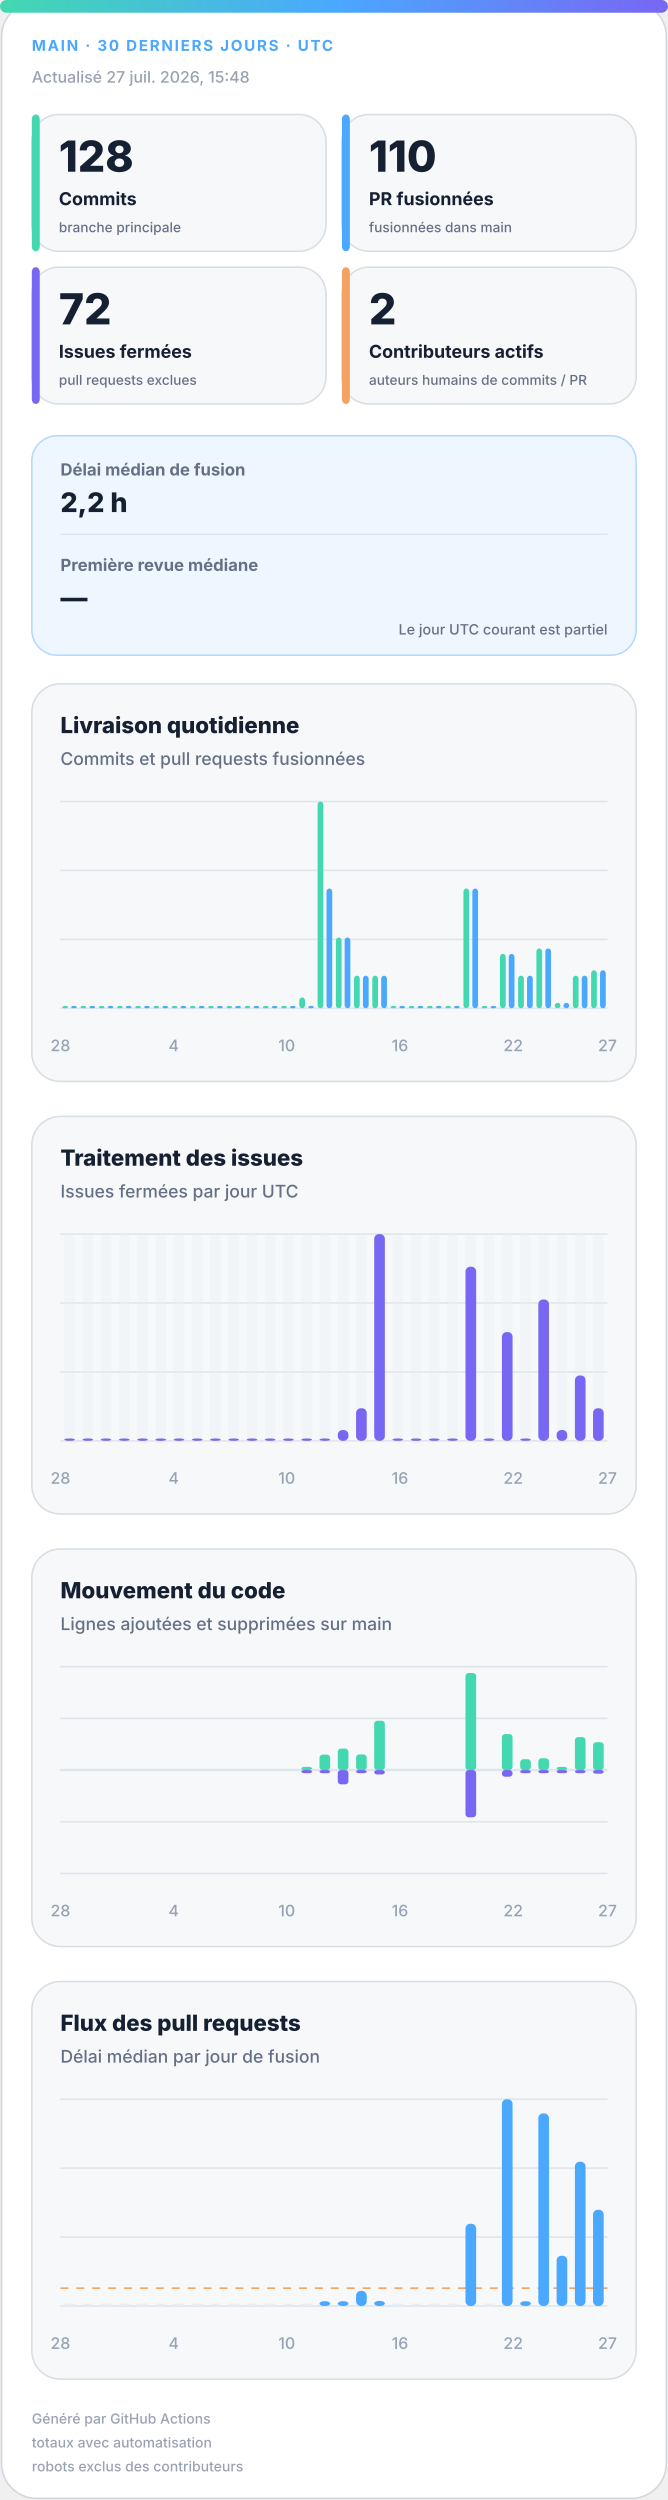
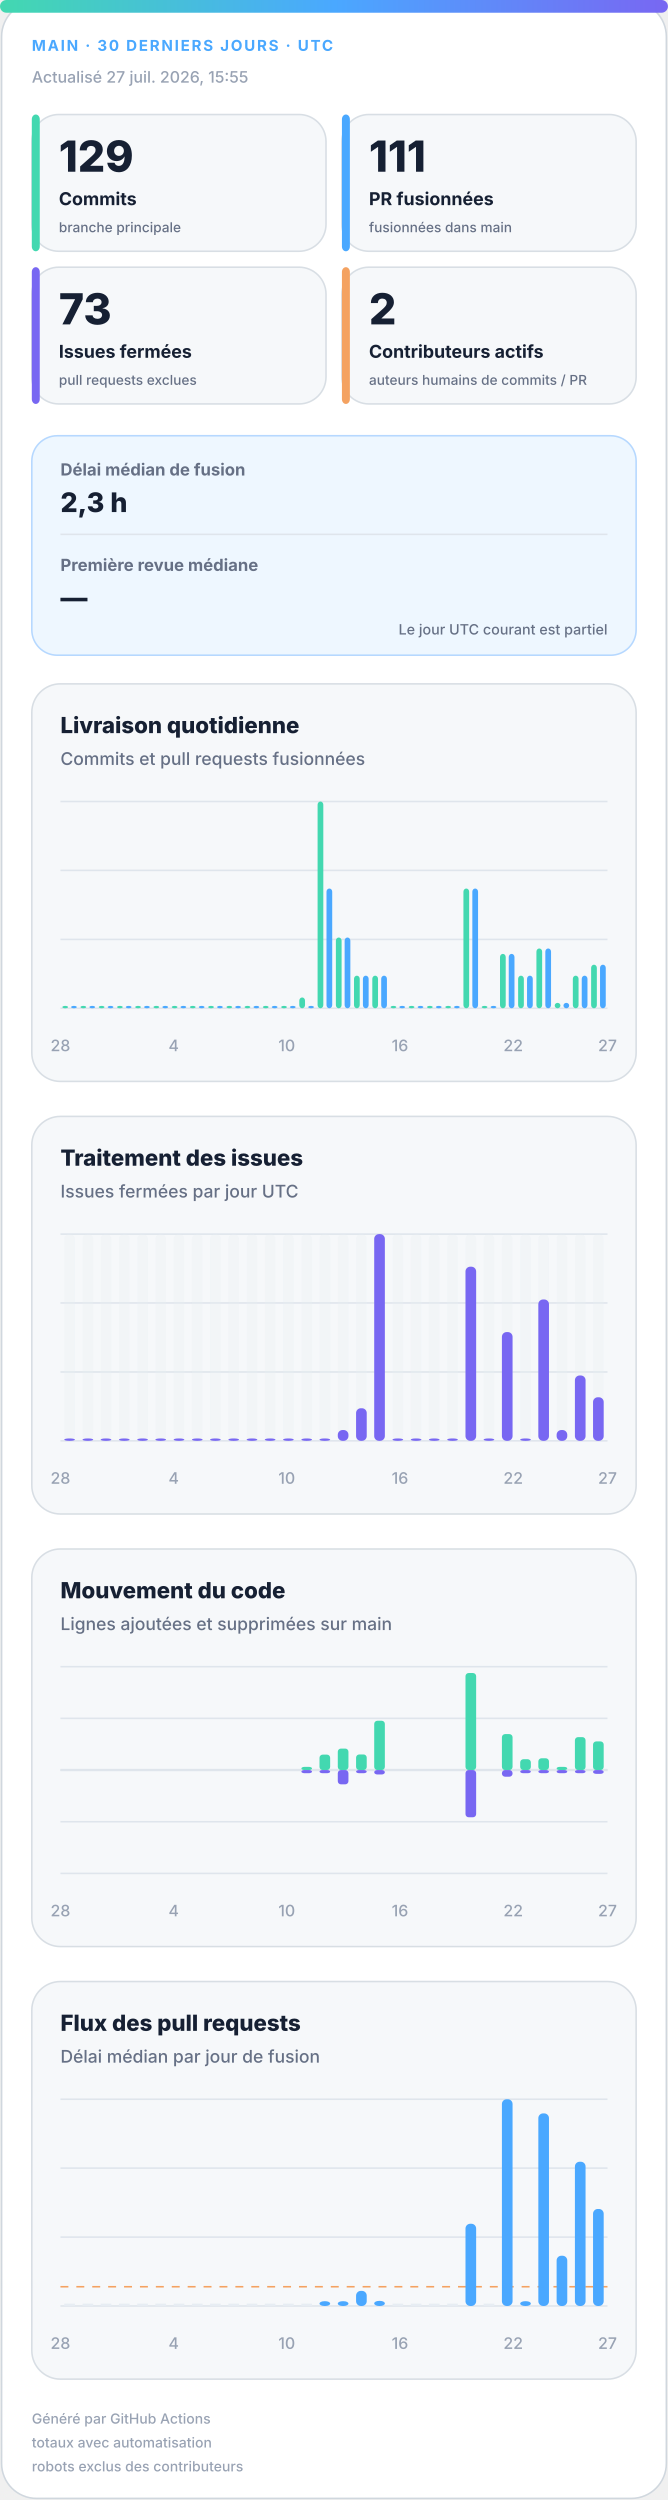
<svg xmlns="http://www.w3.org/2000/svg" width="420" height="1572" viewBox="0 0 420 1572" role="img" aria-labelledby="title desc">
  <defs>
    <linearGradient id="accent" x1="0" y1="0" x2="1" y2="0">
      <stop offset="0%" stop-color="#43d8b0" />
      <stop offset="50%" stop-color="#4aa8ff" />
      <stop offset="100%" stop-color="#7867f2" />
    </linearGradient>
    <linearGradient id="soft" x1="0" y1="0" x2="1" y2="1">
      <stop offset="0%" stop-color="#43d8b0" stop-opacity=".18" />
      <stop offset="100%" stop-color="#7867f2" stop-opacity=".12" />
    </linearGradient>
  </defs>
  <style>
.bg{fill:#fff;stroke:#d0d7de}.surface{fill:#f6f8fa;stroke:#d8dee4}.strong{fill:#eef7ff;stroke:#b6d8ff}.ink{fill:#162033}.muted{fill:#667085}.faint{fill:#98a2b3}.grid{stroke:#dfe5ec}.track{fill:#e7edf3}
.meta{font:750 11px -apple-system,BlinkMacSystemFont,"Segoe UI",sans-serif;letter-spacing:1.1px}.value{font:820 31px -apple-system,BlinkMacSystemFont,"Segoe UI",sans-serif}.label{font:720 13px -apple-system,BlinkMacSystemFont,"Segoe UI",sans-serif}.scope{font:520 10px -apple-system,BlinkMacSystemFont,"Segoe UI",sans-serif}.chart-title{font:760 14px -apple-system,BlinkMacSystemFont,"Segoe UI",sans-serif}.chart-subtitle{font:520 11px -apple-system,BlinkMacSystemFont,"Segoe UI",sans-serif}.small{font:540 10px -apple-system,BlinkMacSystemFont,"Segoe UI",sans-serif}.flow-value{font:780 17px -apple-system,BlinkMacSystemFont,"Segoe UI",sans-serif}
@media(prefers-color-scheme:dark){.bg{fill:#0d1117;stroke:#30363d}.surface{fill:#161b22;stroke:#30363d}.strong{fill:#10263a;stroke:#244d70}.ink{fill:#f0f6fc}.muted{fill:#a7b0bc}.faint{fill:#7d8590}.grid{stroke:#30363d}.track{fill:#27313d}}
</style>
  <rect class="bg" x="1" y="1" width="418" height="1570" rx="22" />
  <rect x="0" y="0" width="420" height="8" rx="4" fill="url(#accent)" />
  <text class="meta" x="20" y="32" fill="#4aa8ff" style="font-size:9.5px">MAIN · 30 DERNIERS JOURS · UTC</text>
-   <text class="small faint" x="20" y="52">Actualisé 27 juil. 2026, 15:48</text>
+   <text class="small faint" x="20" y="52">Actualisé 27 juil. 2026, 15:55</text>
  <g>
    <rect class="surface" x="20" y="72" width="185" height="86" rx="17" />
    <rect x="20" y="72" width="5" height="86" rx="3" fill="#43d8b0" />
-     <text class="value ink" x="37" y="108" style="font-size:27px">128</text>
+     <text class="value ink" x="37" y="108" style="font-size:27px">129</text>
    <text class="label ink" x="37" y="129" style="font-size:11.2px">Commits</text>
    <text class="scope muted" x="37" y="146" style="font-size:8.6px">branche principale</text>
  </g>
  <g>
    <rect class="surface" x="215" y="72" width="185" height="86" rx="17" />
    <rect x="215" y="72" width="5" height="86" rx="3" fill="#4aa8ff" />
-     <text class="value ink" x="232" y="108" style="font-size:27px">110</text>
+     <text class="value ink" x="232" y="108" style="font-size:27px">111</text>
    <text class="label ink" x="232" y="129" style="font-size:11.2px">PR fusionnées</text>
    <text class="scope muted" x="232" y="146" style="font-size:8.6px">fusionnées dans main</text>
  </g>
  <g>
    <rect class="surface" x="20" y="168" width="185" height="86" rx="17" />
    <rect x="20" y="168" width="5" height="86" rx="3" fill="#7867f2" />
-     <text class="value ink" x="37" y="204" style="font-size:27px">72</text>
+     <text class="value ink" x="37" y="204" style="font-size:27px">73</text>
    <text class="label ink" x="37" y="225" style="font-size:11.2px">Issues fermées</text>
    <text class="scope muted" x="37" y="242" style="font-size:8.6px">pull requests exclues</text>
  </g>
  <g>
    <rect class="surface" x="215" y="168" width="185" height="86" rx="17" />
    <rect x="215" y="168" width="5" height="86" rx="3" fill="#f4a261" />
    <text class="value ink" x="232" y="204" style="font-size:27px">2</text>
    <text class="label ink" x="232" y="225" style="font-size:11.2px">Contributeurs actifs</text>
    <text class="scope muted" x="232" y="242" style="font-size:8.6px">auteurs humains de commits / PR</text>
  </g>
  <g>
    <rect class="strong" x="20" y="274" width="380" height="138" rx="16" fill="url(#soft)" />
    <text class="label muted" x="38" y="299" style="font-size:10.5px">Délai médian de fusion</text>
-     <text class="flow-value ink" x="38" y="322">2,2 h</text>
+     <text class="flow-value ink" x="38" y="322">2,3 h</text>
    <line class="grid" x1="38" y1="336" x2="382" y2="336" />
    <text class="label muted" x="38" y="359" style="font-size:10.5px">Première revue médiane</text>
    <text class="flow-value ink" x="38" y="382">—</text>
    <text class="scope muted" x="382" y="399" text-anchor="end" style="font-size:9px">Le jour UTC courant est partiel</text>
  </g>
  <g>
    <rect class="surface" x="20" y="430" width="380" height="250" rx="18" />
    <text class="chart-title ink" x="38" y="461">Livraison quotidienne</text>
    <text class="chart-subtitle muted" x="38" y="481">Commits et pull requests fusionnées</text>
    <line class="grid" x1="38" y1="504.0" x2="382" y2="504.0" />
    <line class="grid" x1="38" y1="547.3" x2="382" y2="547.3" />
    <line class="grid" x1="38" y1="590.7" x2="382" y2="590.7" />
    <line class="grid" x1="38" y1="634.0" x2="382" y2="634.0" />
    <rect x="39.2" y="632.5" width="3.6" height="1.5" rx="2" fill="#43d8b0" />
    <rect x="44.7" y="632.5" width="3.6" height="1.5" rx="2" fill="#4aa8ff" />
    <rect x="50.6" y="632.5" width="3.6" height="1.5" rx="2" fill="#43d8b0" />
    <rect x="56.2" y="632.5" width="3.6" height="1.5" rx="2" fill="#4aa8ff" />
    <rect x="62.1" y="632.5" width="3.6" height="1.5" rx="2" fill="#43d8b0" />
    <rect x="67.7" y="632.5" width="3.6" height="1.5" rx="2" fill="#4aa8ff" />
    <rect x="73.6" y="632.5" width="3.6" height="1.5" rx="2" fill="#43d8b0" />
    <rect x="79.1" y="632.5" width="3.6" height="1.5" rx="2" fill="#4aa8ff" />
    <rect x="85.0" y="632.5" width="3.6" height="1.5" rx="2" fill="#43d8b0" />
    <rect x="90.6" y="632.5" width="3.6" height="1.5" rx="2" fill="#4aa8ff" />
    <rect x="96.5" y="632.5" width="3.6" height="1.5" rx="2" fill="#43d8b0" />
    <rect x="102.1" y="632.5" width="3.6" height="1.5" rx="2" fill="#4aa8ff" />
    <rect x="108.0" y="632.5" width="3.6" height="1.5" rx="2" fill="#43d8b0" />
    <rect x="113.5" y="632.5" width="3.6" height="1.5" rx="2" fill="#4aa8ff" />
    <rect x="119.4" y="632.5" width="3.6" height="1.5" rx="2" fill="#43d8b0" />
    <rect x="125.0" y="632.5" width="3.6" height="1.5" rx="2" fill="#4aa8ff" />
    <rect x="130.9" y="632.5" width="3.6" height="1.5" rx="2" fill="#43d8b0" />
    <rect x="136.5" y="632.5" width="3.6" height="1.5" rx="2" fill="#4aa8ff" />
    <rect x="142.4" y="632.5" width="3.6" height="1.5" rx="2" fill="#43d8b0" />
    <rect x="147.9" y="632.5" width="3.6" height="1.5" rx="2" fill="#4aa8ff" />
    <rect x="153.8" y="632.5" width="3.6" height="1.5" rx="2" fill="#43d8b0" />
    <rect x="159.4" y="632.5" width="3.6" height="1.5" rx="2" fill="#4aa8ff" />
    <rect x="165.3" y="632.5" width="3.6" height="1.5" rx="2" fill="#43d8b0" />
    <rect x="170.9" y="632.5" width="3.6" height="1.5" rx="2" fill="#4aa8ff" />
    <rect x="176.8" y="632.5" width="3.6" height="1.5" rx="2" fill="#43d8b0" />
    <rect x="182.3" y="632.5" width="3.6" height="1.5" rx="2" fill="#4aa8ff" />
    <rect x="188.2" y="627.2" width="3.6" height="6.8" rx="2" fill="#43d8b0" />
    <rect x="193.8" y="632.5" width="3.6" height="1.5" rx="2" fill="#4aa8ff" />
    <rect x="199.7" y="504.0" width="3.6" height="130.0" rx="2" fill="#43d8b0" />
    <rect x="205.3" y="558.7" width="3.6" height="75.3" rx="2" fill="#4aa8ff" />
    <rect x="211.2" y="589.5" width="3.6" height="44.5" rx="2" fill="#43d8b0" />
    <rect x="216.7" y="589.5" width="3.6" height="44.5" rx="2" fill="#4aa8ff" />
    <rect x="222.6" y="613.5" width="3.6" height="20.5" rx="2" fill="#43d8b0" />
    <rect x="228.2" y="613.5" width="3.6" height="20.5" rx="2" fill="#4aa8ff" />
    <rect x="234.1" y="613.5" width="3.6" height="20.5" rx="2" fill="#43d8b0" />
    <rect x="239.7" y="613.5" width="3.6" height="20.5" rx="2" fill="#4aa8ff" />
    <rect x="245.6" y="632.5" width="3.6" height="1.5" rx="2" fill="#43d8b0" />
    <rect x="251.1" y="632.5" width="3.6" height="1.5" rx="2" fill="#4aa8ff" />
    <rect x="257.0" y="632.5" width="3.6" height="1.5" rx="2" fill="#43d8b0" />
    <rect x="262.6" y="632.5" width="3.6" height="1.5" rx="2" fill="#4aa8ff" />
    <rect x="268.5" y="632.5" width="3.6" height="1.5" rx="2" fill="#43d8b0" />
    <rect x="274.1" y="632.5" width="3.6" height="1.5" rx="2" fill="#4aa8ff" />
    <rect x="280.0" y="632.5" width="3.6" height="1.5" rx="2" fill="#43d8b0" />
    <rect x="285.5" y="632.5" width="3.6" height="1.5" rx="2" fill="#4aa8ff" />
    <rect x="291.4" y="558.7" width="3.6" height="75.3" rx="2" fill="#43d8b0" />
    <rect x="297.0" y="558.7" width="3.6" height="75.3" rx="2" fill="#4aa8ff" />
    <rect x="302.9" y="632.5" width="3.6" height="1.5" rx="2" fill="#43d8b0" />
    <rect x="308.5" y="632.5" width="3.6" height="1.5" rx="2" fill="#4aa8ff" />
    <rect x="314.4" y="599.8" width="3.6" height="34.2" rx="2" fill="#43d8b0" />
    <rect x="319.9" y="599.8" width="3.6" height="34.2" rx="2" fill="#4aa8ff" />
    <rect x="325.8" y="613.5" width="3.6" height="20.5" rx="2" fill="#43d8b0" />
    <rect x="331.4" y="613.5" width="3.6" height="20.5" rx="2" fill="#4aa8ff" />
    <rect x="337.3" y="596.4" width="3.6" height="37.6" rx="2" fill="#43d8b0" />
    <rect x="342.9" y="596.4" width="3.6" height="37.6" rx="2" fill="#4aa8ff" />
    <rect x="348.8" y="630.6" width="3.6" height="3.4" rx="2" fill="#43d8b0" />
    <rect x="354.3" y="630.6" width="3.6" height="3.4" rx="2" fill="#4aa8ff" />
    <rect x="360.2" y="613.5" width="3.6" height="20.5" rx="2" fill="#43d8b0" />
    <rect x="365.8" y="613.5" width="3.6" height="20.5" rx="2" fill="#4aa8ff" />
-     <rect x="371.7" y="610.1" width="3.6" height="23.9" rx="2" fill="#43d8b0" />
-     <rect x="377.3" y="610.1" width="3.6" height="23.9" rx="2" fill="#4aa8ff" />
+     <rect x="371.7" y="606.6" width="3.6" height="27.4" rx="2" fill="#43d8b0" />
+     <rect x="377.3" y="606.6" width="3.6" height="27.4" rx="2" fill="#4aa8ff" />
    <text class="small faint" x="38.0" y="661" text-anchor="middle">28</text>
    <text class="small faint" x="109.2" y="661" text-anchor="middle">4</text>
    <text class="small faint" x="180.3" y="661" text-anchor="middle">10</text>
    <text class="small faint" x="251.5" y="661" text-anchor="middle">16</text>
    <text class="small faint" x="322.7" y="661" text-anchor="middle">22</text>
    <text class="small faint" x="382.0" y="661" text-anchor="middle">27</text>
  </g>
  <g>
    <rect class="surface" x="20" y="702" width="380" height="250" rx="18" />
    <text class="chart-title ink" x="38" y="733">Traitement des issues</text>
    <text class="chart-subtitle muted" x="38" y="753">Issues fermées par jour UTC</text>
    <line class="grid" x1="38" y1="776.0" x2="382" y2="776.0" />
    <line class="grid" x1="38" y1="819.3" x2="382" y2="819.3" />
    <line class="grid" x1="38" y1="862.7" x2="382" y2="862.7" />
    <line class="grid" x1="38" y1="906.0" x2="382" y2="906.0" />
    <g>
      <rect class="track" x="40.4" y="776" width="6.7" height="130" rx="3" opacity=".3" />
      <rect x="40.4" y="904.5" width="6.7" height="1.5" rx="3" fill="#7867f2" />
    </g>
    <g>
      <rect class="track" x="51.9" y="776" width="6.7" height="130" rx="3" opacity=".3" />
      <rect x="51.9" y="904.5" width="6.7" height="1.5" rx="3" fill="#7867f2" />
    </g>
    <g>
      <rect class="track" x="63.3" y="776" width="6.7" height="130" rx="3" opacity=".3" />
      <rect x="63.3" y="904.5" width="6.7" height="1.5" rx="3" fill="#7867f2" />
    </g>
    <g>
      <rect class="track" x="74.8" y="776" width="6.7" height="130" rx="3" opacity=".3" />
      <rect x="74.8" y="904.5" width="6.7" height="1.5" rx="3" fill="#7867f2" />
    </g>
    <g>
      <rect class="track" x="86.3" y="776" width="6.7" height="130" rx="3" opacity=".3" />
      <rect x="86.3" y="904.5" width="6.7" height="1.5" rx="3" fill="#7867f2" />
    </g>
    <g>
      <rect class="track" x="97.7" y="776" width="6.7" height="130" rx="3" opacity=".3" />
      <rect x="97.7" y="904.5" width="6.7" height="1.5" rx="3" fill="#7867f2" />
    </g>
    <g>
      <rect class="track" x="109.2" y="776" width="6.7" height="130" rx="3" opacity=".3" />
      <rect x="109.2" y="904.5" width="6.7" height="1.5" rx="3" fill="#7867f2" />
    </g>
    <g>
      <rect class="track" x="120.7" y="776" width="6.7" height="130" rx="3" opacity=".3" />
      <rect x="120.7" y="904.5" width="6.7" height="1.5" rx="3" fill="#7867f2" />
    </g>
    <g>
      <rect class="track" x="132.1" y="776" width="6.7" height="130" rx="3" opacity=".3" />
      <rect x="132.1" y="904.5" width="6.7" height="1.5" rx="3" fill="#7867f2" />
    </g>
    <g>
      <rect class="track" x="143.6" y="776" width="6.7" height="130" rx="3" opacity=".3" />
      <rect x="143.6" y="904.5" width="6.7" height="1.5" rx="3" fill="#7867f2" />
    </g>
    <g>
      <rect class="track" x="155.1" y="776" width="6.7" height="130" rx="3" opacity=".3" />
      <rect x="155.1" y="904.5" width="6.7" height="1.5" rx="3" fill="#7867f2" />
    </g>
    <g>
      <rect class="track" x="166.5" y="776" width="6.7" height="130" rx="3" opacity=".3" />
      <rect x="166.5" y="904.5" width="6.7" height="1.5" rx="3" fill="#7867f2" />
    </g>
    <g>
      <rect class="track" x="178.0" y="776" width="6.7" height="130" rx="3" opacity=".3" />
      <rect x="178.0" y="904.5" width="6.7" height="1.5" rx="3" fill="#7867f2" />
    </g>
    <g>
      <rect class="track" x="189.5" y="776" width="6.7" height="130" rx="3" opacity=".3" />
      <rect x="189.5" y="904.5" width="6.7" height="1.5" rx="3" fill="#7867f2" />
    </g>
    <g>
      <rect class="track" x="200.9" y="776" width="6.7" height="130" rx="3" opacity=".3" />
      <rect x="200.9" y="904.5" width="6.7" height="1.5" rx="3" fill="#7867f2" />
    </g>
    <g>
      <rect class="track" x="212.4" y="776" width="6.7" height="130" rx="3" opacity=".3" />
      <rect x="212.4" y="899.2" width="6.7" height="6.8" rx="3" fill="#7867f2" />
    </g>
    <g>
      <rect class="track" x="223.9" y="776" width="6.7" height="130" rx="3" opacity=".3" />
      <rect x="223.9" y="885.5" width="6.7" height="20.5" rx="3" fill="#7867f2" />
    </g>
    <g>
      <rect class="track" x="235.3" y="776" width="6.7" height="130" rx="3" opacity=".3" />
      <rect x="235.3" y="776.0" width="6.7" height="130.0" rx="3" fill="#7867f2" />
    </g>
    <g>
      <rect class="track" x="246.8" y="776" width="6.7" height="130" rx="3" opacity=".3" />
      <rect x="246.8" y="904.5" width="6.7" height="1.5" rx="3" fill="#7867f2" />
    </g>
    <g>
      <rect class="track" x="258.3" y="776" width="6.7" height="130" rx="3" opacity=".3" />
      <rect x="258.3" y="904.5" width="6.7" height="1.5" rx="3" fill="#7867f2" />
    </g>
    <g>
      <rect class="track" x="269.7" y="776" width="6.7" height="130" rx="3" opacity=".3" />
      <rect x="269.7" y="904.5" width="6.7" height="1.5" rx="3" fill="#7867f2" />
    </g>
    <g>
      <rect class="track" x="281.2" y="776" width="6.7" height="130" rx="3" opacity=".3" />
      <rect x="281.2" y="904.5" width="6.7" height="1.5" rx="3" fill="#7867f2" />
    </g>
    <g>
      <rect class="track" x="292.7" y="776" width="6.7" height="130" rx="3" opacity=".3" />
      <rect x="292.7" y="796.5" width="6.7" height="109.5" rx="3" fill="#7867f2" />
    </g>
    <g>
      <rect class="track" x="304.1" y="776" width="6.7" height="130" rx="3" opacity=".3" />
      <rect x="304.1" y="904.5" width="6.7" height="1.5" rx="3" fill="#7867f2" />
    </g>
    <g>
      <rect class="track" x="315.6" y="776" width="6.7" height="130" rx="3" opacity=".3" />
      <rect x="315.6" y="837.6" width="6.7" height="68.4" rx="3" fill="#7867f2" />
    </g>
    <g>
      <rect class="track" x="327.1" y="776" width="6.7" height="130" rx="3" opacity=".3" />
      <rect x="327.1" y="904.5" width="6.7" height="1.5" rx="3" fill="#7867f2" />
    </g>
    <g>
      <rect class="track" x="338.5" y="776" width="6.7" height="130" rx="3" opacity=".3" />
      <rect x="338.5" y="817.1" width="6.7" height="88.9" rx="3" fill="#7867f2" />
    </g>
    <g>
      <rect class="track" x="350.0" y="776" width="6.7" height="130" rx="3" opacity=".3" />
      <rect x="350.0" y="899.2" width="6.7" height="6.8" rx="3" fill="#7867f2" />
    </g>
    <g>
      <rect class="track" x="361.5" y="776" width="6.7" height="130" rx="3" opacity=".3" />
      <rect x="361.5" y="864.9" width="6.7" height="41.1" rx="3" fill="#7867f2" />
    </g>
    <g>
      <rect class="track" x="372.9" y="776" width="6.7" height="130" rx="3" opacity=".3" />
-       <rect x="372.9" y="885.5" width="6.7" height="20.5" rx="3" fill="#7867f2" />
+       <rect x="372.9" y="878.6" width="6.7" height="27.4" rx="3" fill="#7867f2" />
    </g>
    <text class="small faint" x="38.0" y="933" text-anchor="middle">28</text>
    <text class="small faint" x="109.2" y="933" text-anchor="middle">4</text>
    <text class="small faint" x="180.3" y="933" text-anchor="middle">10</text>
    <text class="small faint" x="251.5" y="933" text-anchor="middle">16</text>
    <text class="small faint" x="322.7" y="933" text-anchor="middle">22</text>
    <text class="small faint" x="382.0" y="933" text-anchor="middle">27</text>
  </g>
  <g>
    <rect class="surface" x="20" y="974" width="380" height="250" rx="18" />
    <text class="chart-title ink" x="38" y="1005">Mouvement du code</text>
    <text class="chart-subtitle muted" x="38" y="1025">Lignes ajoutées et supprimées sur main</text>
    <line class="grid" x1="38" y1="1048.0" x2="382" y2="1048.0" />
    <line class="grid" x1="38" y1="1080.5" x2="382" y2="1080.5" />
    <line class="grid" x1="38" y1="1113.0" x2="382" y2="1113.0" />
    <line class="grid" x1="38" y1="1145.5" x2="382" y2="1145.5" />
    <line class="grid" x1="38" y1="1178.0" x2="382" y2="1178.0" />
    <line class="grid" x1="38" y1="1113" x2="382" y2="1113" stroke-width="1.5" />
    <rect x="40.4" y="1113.0" width="6.7" height="0.0" rx="2" fill="#43d8b0" />
    <rect x="40.4" y="1113" width="6.7" height="0.0" rx="2" fill="#7867f2" />
    <rect x="51.9" y="1113.0" width="6.7" height="0.0" rx="2" fill="#43d8b0" />
    <rect x="51.9" y="1113" width="6.7" height="0.0" rx="2" fill="#7867f2" />
    <rect x="63.3" y="1113.0" width="6.7" height="0.0" rx="2" fill="#43d8b0" />
    <rect x="63.3" y="1113" width="6.7" height="0.0" rx="2" fill="#7867f2" />
    <rect x="74.8" y="1113.0" width="6.7" height="0.0" rx="2" fill="#43d8b0" />
    <rect x="74.8" y="1113" width="6.7" height="0.0" rx="2" fill="#7867f2" />
    <rect x="86.3" y="1113.0" width="6.7" height="0.0" rx="2" fill="#43d8b0" />
    <rect x="86.3" y="1113" width="6.7" height="0.0" rx="2" fill="#7867f2" />
    <rect x="97.7" y="1113.0" width="6.7" height="0.0" rx="2" fill="#43d8b0" />
    <rect x="97.7" y="1113" width="6.7" height="0.0" rx="2" fill="#7867f2" />
    <rect x="109.2" y="1113.0" width="6.7" height="0.0" rx="2" fill="#43d8b0" />
    <rect x="109.2" y="1113" width="6.7" height="0.0" rx="2" fill="#7867f2" />
    <rect x="120.7" y="1113.0" width="6.7" height="0.0" rx="2" fill="#43d8b0" />
    <rect x="120.7" y="1113" width="6.7" height="0.0" rx="2" fill="#7867f2" />
    <rect x="132.1" y="1113.0" width="6.7" height="0.0" rx="2" fill="#43d8b0" />
    <rect x="132.1" y="1113" width="6.7" height="0.0" rx="2" fill="#7867f2" />
    <rect x="143.6" y="1113.0" width="6.7" height="0.0" rx="2" fill="#43d8b0" />
    <rect x="143.6" y="1113" width="6.7" height="0.0" rx="2" fill="#7867f2" />
    <rect x="155.1" y="1113.0" width="6.7" height="0.0" rx="2" fill="#43d8b0" />
    <rect x="155.1" y="1113" width="6.7" height="0.0" rx="2" fill="#7867f2" />
    <rect x="166.5" y="1113.0" width="6.7" height="0.0" rx="2" fill="#43d8b0" />
    <rect x="166.5" y="1113" width="6.7" height="0.0" rx="2" fill="#7867f2" />
    <rect x="178.0" y="1113.0" width="6.7" height="0.0" rx="2" fill="#43d8b0" />
    <rect x="178.0" y="1113" width="6.7" height="0.0" rx="2" fill="#7867f2" />
    <rect x="189.5" y="1111.0" width="6.7" height="2.0" rx="2" fill="#43d8b0" />
    <rect x="189.5" y="1113" width="6.7" height="2.0" rx="2" fill="#7867f2" />
    <rect x="200.9" y="1103.3" width="6.7" height="9.7" rx="2" fill="#43d8b0" />
    <rect x="200.9" y="1113" width="6.7" height="2.0" rx="2" fill="#7867f2" />
    <rect x="212.4" y="1099.5" width="6.7" height="13.5" rx="2" fill="#43d8b0" />
    <rect x="212.4" y="1113" width="6.7" height="9.0" rx="2" fill="#7867f2" />
    <rect x="223.9" y="1103.2" width="6.7" height="9.8" rx="2" fill="#43d8b0" />
    <rect x="223.9" y="1113" width="6.7" height="2.0" rx="2" fill="#7867f2" />
    <rect x="235.3" y="1082.0" width="6.7" height="31.0" rx="2" fill="#43d8b0" />
    <rect x="235.3" y="1113" width="6.7" height="2.8" rx="2" fill="#7867f2" />
    <rect x="246.8" y="1113.0" width="6.7" height="0.0" rx="2" fill="#43d8b0" />
    <rect x="246.8" y="1113" width="6.7" height="0.0" rx="2" fill="#7867f2" />
    <rect x="258.3" y="1113.0" width="6.7" height="0.0" rx="2" fill="#43d8b0" />
    <rect x="258.3" y="1113" width="6.7" height="0.0" rx="2" fill="#7867f2" />
    <rect x="269.7" y="1113.0" width="6.7" height="0.0" rx="2" fill="#43d8b0" />
    <rect x="269.7" y="1113" width="6.7" height="0.0" rx="2" fill="#7867f2" />
    <rect x="281.2" y="1113.0" width="6.7" height="0.0" rx="2" fill="#43d8b0" />
    <rect x="281.2" y="1113" width="6.7" height="0.0" rx="2" fill="#7867f2" />
    <rect x="292.7" y="1052.0" width="6.7" height="61.0" rx="2" fill="#43d8b0" />
    <rect x="292.7" y="1113" width="6.7" height="29.7" rx="2" fill="#7867f2" />
    <rect x="304.1" y="1113.0" width="6.7" height="0.0" rx="2" fill="#43d8b0" />
    <rect x="304.1" y="1113" width="6.7" height="0.0" rx="2" fill="#7867f2" />
    <rect x="315.6" y="1090.4" width="6.7" height="22.6" rx="2" fill="#43d8b0" />
    <rect x="315.6" y="1113" width="6.7" height="4.2" rx="2" fill="#7867f2" />
    <rect x="327.1" y="1106.2" width="6.7" height="6.8" rx="2" fill="#43d8b0" />
    <rect x="327.1" y="1113" width="6.7" height="2.0" rx="2" fill="#7867f2" />
    <rect x="338.5" y="1105.6" width="6.7" height="7.4" rx="2" fill="#43d8b0" />
    <rect x="338.5" y="1113" width="6.7" height="2.0" rx="2" fill="#7867f2" />
    <rect x="350.0" y="1111.0" width="6.7" height="2.0" rx="2" fill="#43d8b0" />
    <rect x="350.0" y="1113" width="6.7" height="2.0" rx="2" fill="#7867f2" />
    <rect x="361.5" y="1092.3" width="6.7" height="20.7" rx="2" fill="#43d8b0" />
    <rect x="361.5" y="1113" width="6.7" height="2.0" rx="2" fill="#7867f2" />
-     <rect x="372.9" y="1095.5" width="6.7" height="17.5" rx="2" fill="#43d8b0" />
-     <rect x="372.9" y="1113" width="6.7" height="2.3" rx="2" fill="#7867f2" />
+     <rect x="372.9" y="1095.0" width="6.7" height="18.0" rx="2" fill="#43d8b0" />
+     <rect x="372.9" y="1113" width="6.7" height="2.4" rx="2" fill="#7867f2" />
    <text class="small faint" x="38.0" y="1205" text-anchor="middle">28</text>
    <text class="small faint" x="109.2" y="1205" text-anchor="middle">4</text>
    <text class="small faint" x="180.3" y="1205" text-anchor="middle">10</text>
    <text class="small faint" x="251.5" y="1205" text-anchor="middle">16</text>
    <text class="small faint" x="322.7" y="1205" text-anchor="middle">22</text>
    <text class="small faint" x="382.0" y="1205" text-anchor="middle">27</text>
  </g>
  <g>
    <rect class="surface" x="20" y="1246" width="380" height="250" rx="18" />
    <text class="chart-title ink" x="38" y="1277">Flux des pull requests</text>
    <text class="chart-subtitle muted" x="38" y="1297">Délai médian par jour de fusion</text>
    <line class="grid" x1="38" y1="1320.0" x2="382" y2="1320.0" />
    <line class="grid" x1="38" y1="1363.3" x2="382" y2="1363.3" />
    <line class="grid" x1="38" y1="1406.7" x2="382" y2="1406.7" />
    <line class="grid" x1="38" y1="1450.0" x2="382" y2="1450.0" />
-     <line x1="38" y1="1438.8" x2="382" y2="1438.8" stroke="#f4a261" stroke-dasharray="5 5" />
+     <line x1="38" y1="1437.9" x2="382" y2="1437.9" stroke="#f4a261" stroke-dasharray="5 5" />
    <rect class="track" x="40.4" y="1448.5" width="6.7" height="1.5" />
    <rect class="track" x="51.9" y="1448.5" width="6.7" height="1.5" />
    <rect class="track" x="63.3" y="1448.5" width="6.7" height="1.5" />
    <rect class="track" x="74.8" y="1448.5" width="6.7" height="1.5" />
    <rect class="track" x="86.3" y="1448.5" width="6.7" height="1.5" />
    <rect class="track" x="97.7" y="1448.5" width="6.7" height="1.5" />
    <rect class="track" x="109.2" y="1448.5" width="6.7" height="1.5" />
    <rect class="track" x="120.7" y="1448.5" width="6.7" height="1.5" />
    <rect class="track" x="132.1" y="1448.5" width="6.7" height="1.5" />
    <rect class="track" x="143.6" y="1448.5" width="6.7" height="1.5" />
    <rect class="track" x="155.1" y="1448.5" width="6.7" height="1.5" />
    <rect class="track" x="166.5" y="1448.5" width="6.7" height="1.5" />
    <rect class="track" x="178.0" y="1448.5" width="6.7" height="1.5" />
    <rect class="track" x="189.5" y="1448.5" width="6.7" height="1.5" />
    <rect x="200.9" y="1447.0" width="6.7" height="3.0" rx="3" fill="#4aa8ff" />
    <rect x="212.4" y="1447.0" width="6.7" height="3.0" rx="3" fill="#4aa8ff" />
    <rect x="223.9" y="1440.5" width="6.7" height="9.5" rx="3" fill="#4aa8ff" />
    <rect x="235.3" y="1446.8" width="6.7" height="3.2" rx="3" fill="#4aa8ff" />
    <rect class="track" x="246.8" y="1448.5" width="6.7" height="1.5" />
    <rect class="track" x="258.3" y="1448.5" width="6.7" height="1.5" />
    <rect class="track" x="269.7" y="1448.5" width="6.7" height="1.5" />
    <rect class="track" x="281.2" y="1448.5" width="6.7" height="1.5" />
    <rect x="292.7" y="1398.3" width="6.7" height="51.7" rx="3" fill="#4aa8ff" />
    <rect class="track" x="304.1" y="1448.5" width="6.7" height="1.5" />
    <rect x="315.6" y="1320.0" width="6.7" height="130.0" rx="3" fill="#4aa8ff" />
    <rect x="327.1" y="1447.0" width="6.7" height="3.0" rx="3" fill="#4aa8ff" />
    <rect x="338.5" y="1328.9" width="6.7" height="121.1" rx="3" fill="#4aa8ff" />
    <rect x="350.0" y="1418.4" width="6.7" height="31.6" rx="3" fill="#4aa8ff" />
    <rect x="361.5" y="1359.3" width="6.7" height="90.7" rx="3" fill="#4aa8ff" />
-     <rect x="372.9" y="1389.5" width="6.7" height="60.5" rx="3" fill="#4aa8ff" />
+     <rect x="372.9" y="1389.0" width="6.7" height="61.0" rx="3" fill="#4aa8ff" />
    <text class="small faint" x="38.0" y="1477" text-anchor="middle">28</text>
    <text class="small faint" x="109.2" y="1477" text-anchor="middle">4</text>
    <text class="small faint" x="180.3" y="1477" text-anchor="middle">10</text>
    <text class="small faint" x="251.5" y="1477" text-anchor="middle">16</text>
    <text class="small faint" x="322.7" y="1477" text-anchor="middle">22</text>
    <text class="small faint" x="382.0" y="1477" text-anchor="middle">27</text>
  </g>
  <text class="small faint" x="20" y="1524" style="font-size:8.8px">Généré par GitHub Actions</text>
  <text class="small faint" x="20" y="1539" style="font-size:8.8px">totaux avec automatisation</text>
  <text class="small faint" x="20" y="1554" style="font-size:8.8px">robots exclus des contributeurs</text>
</svg>
